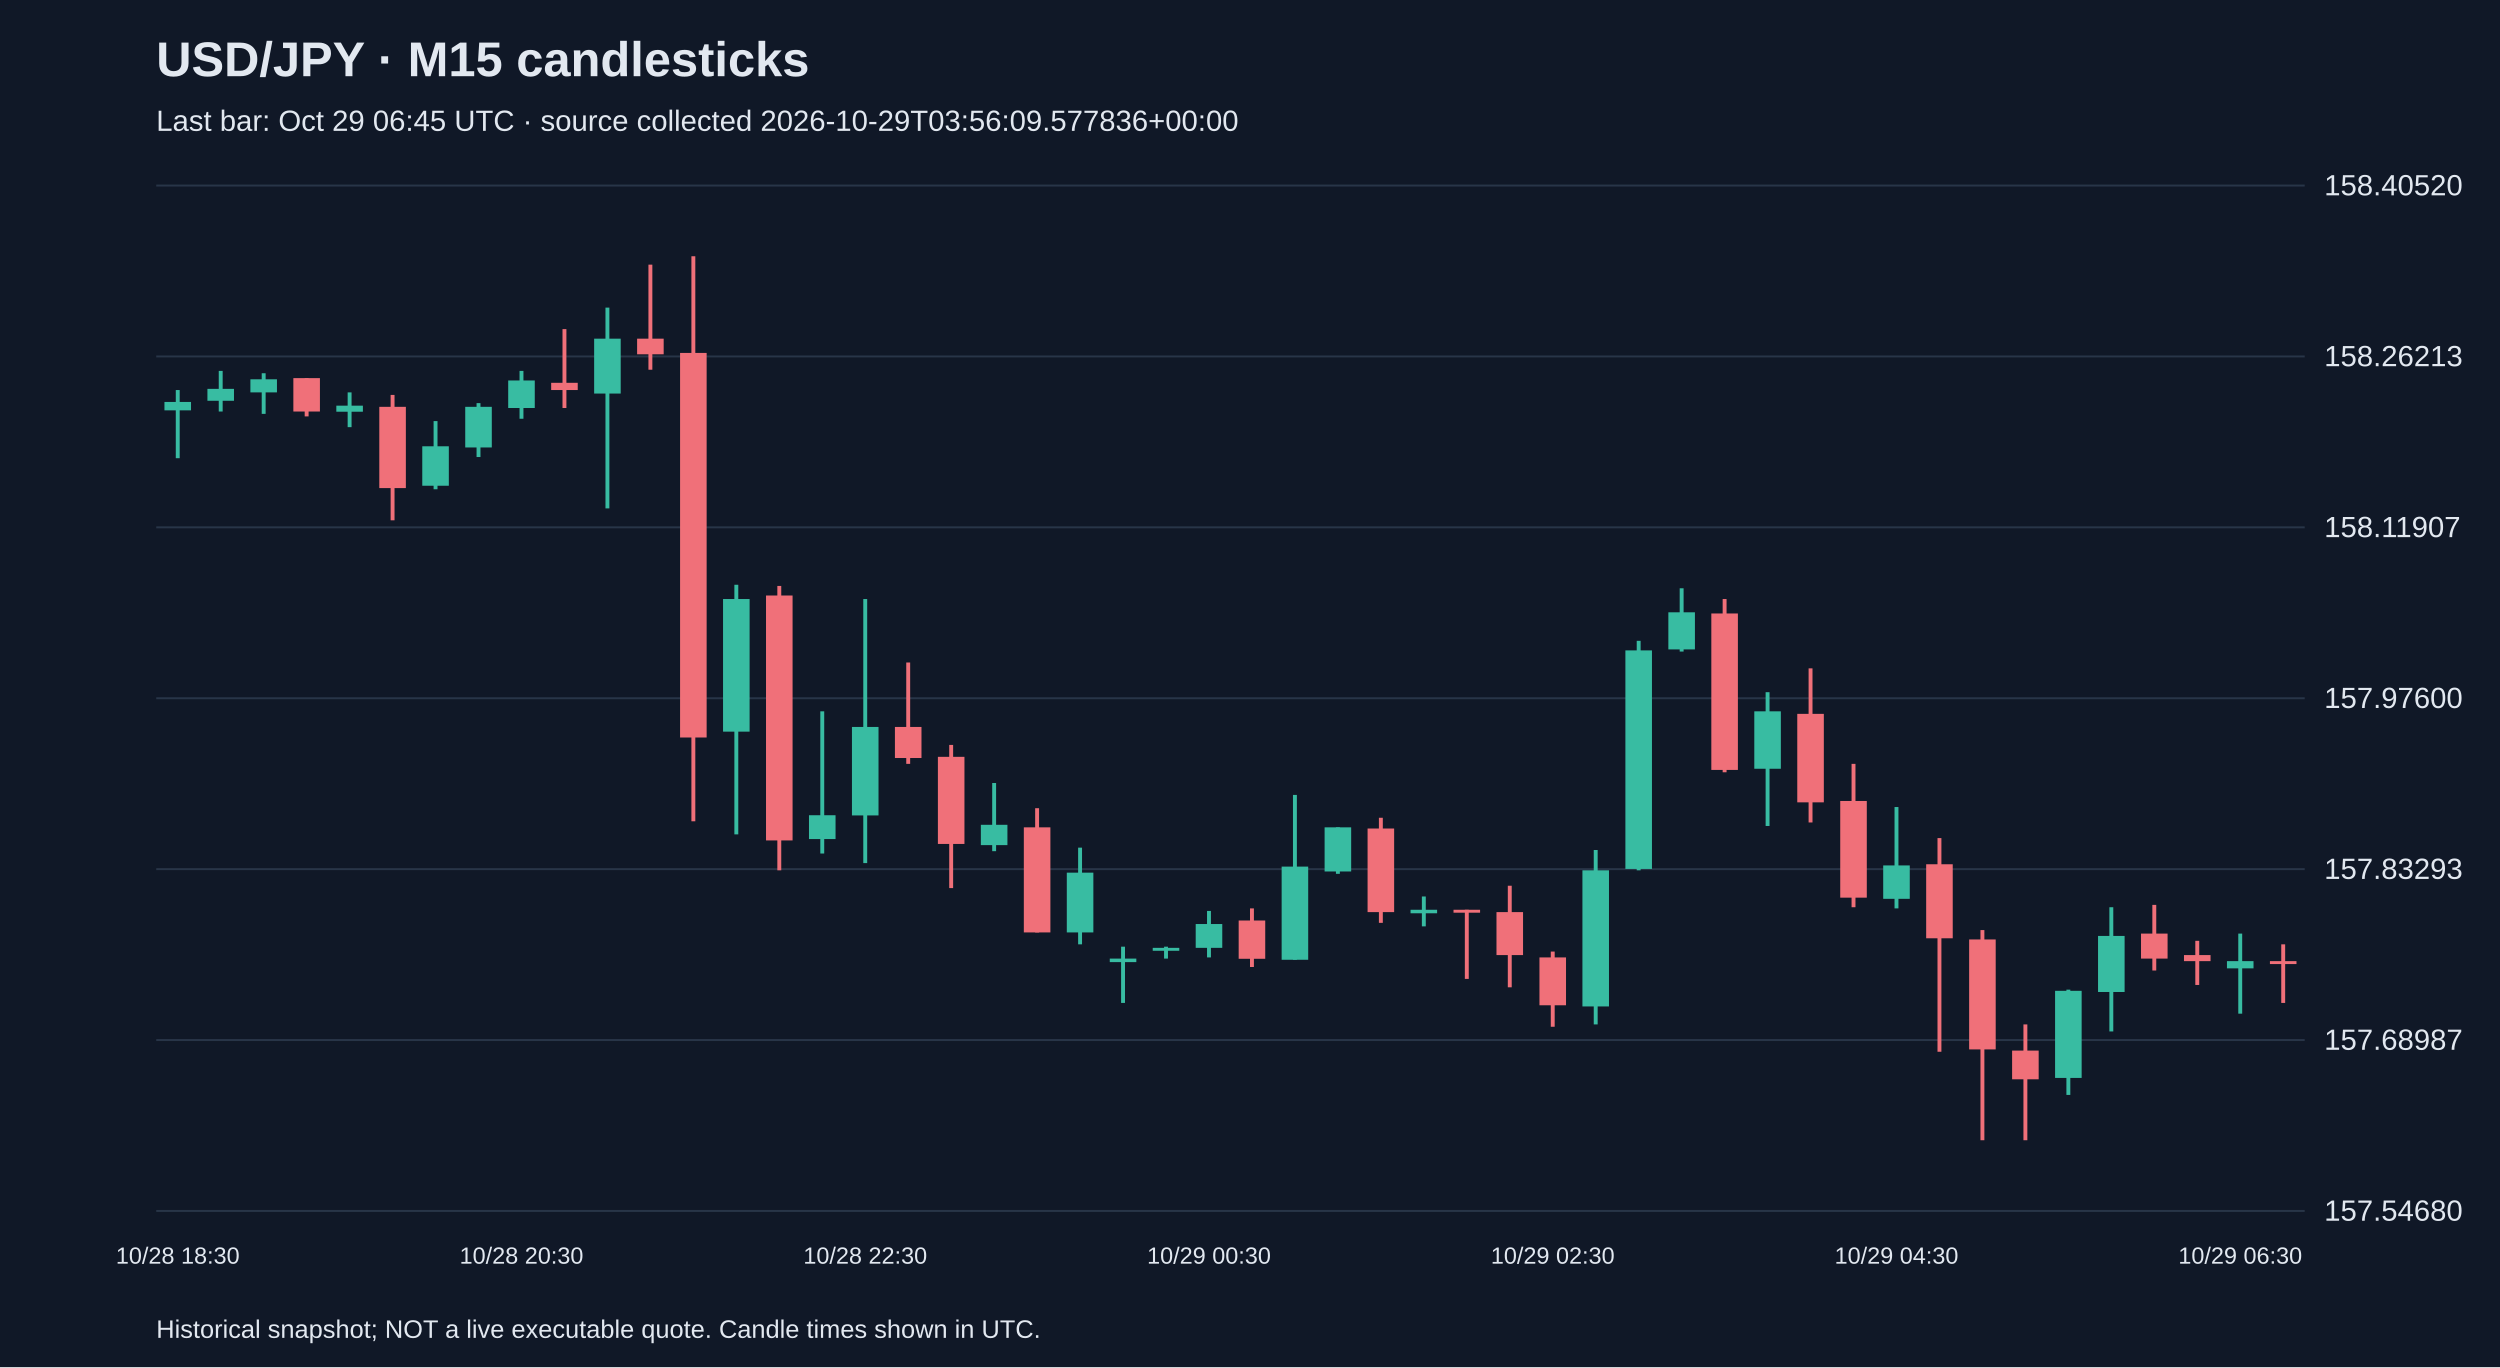
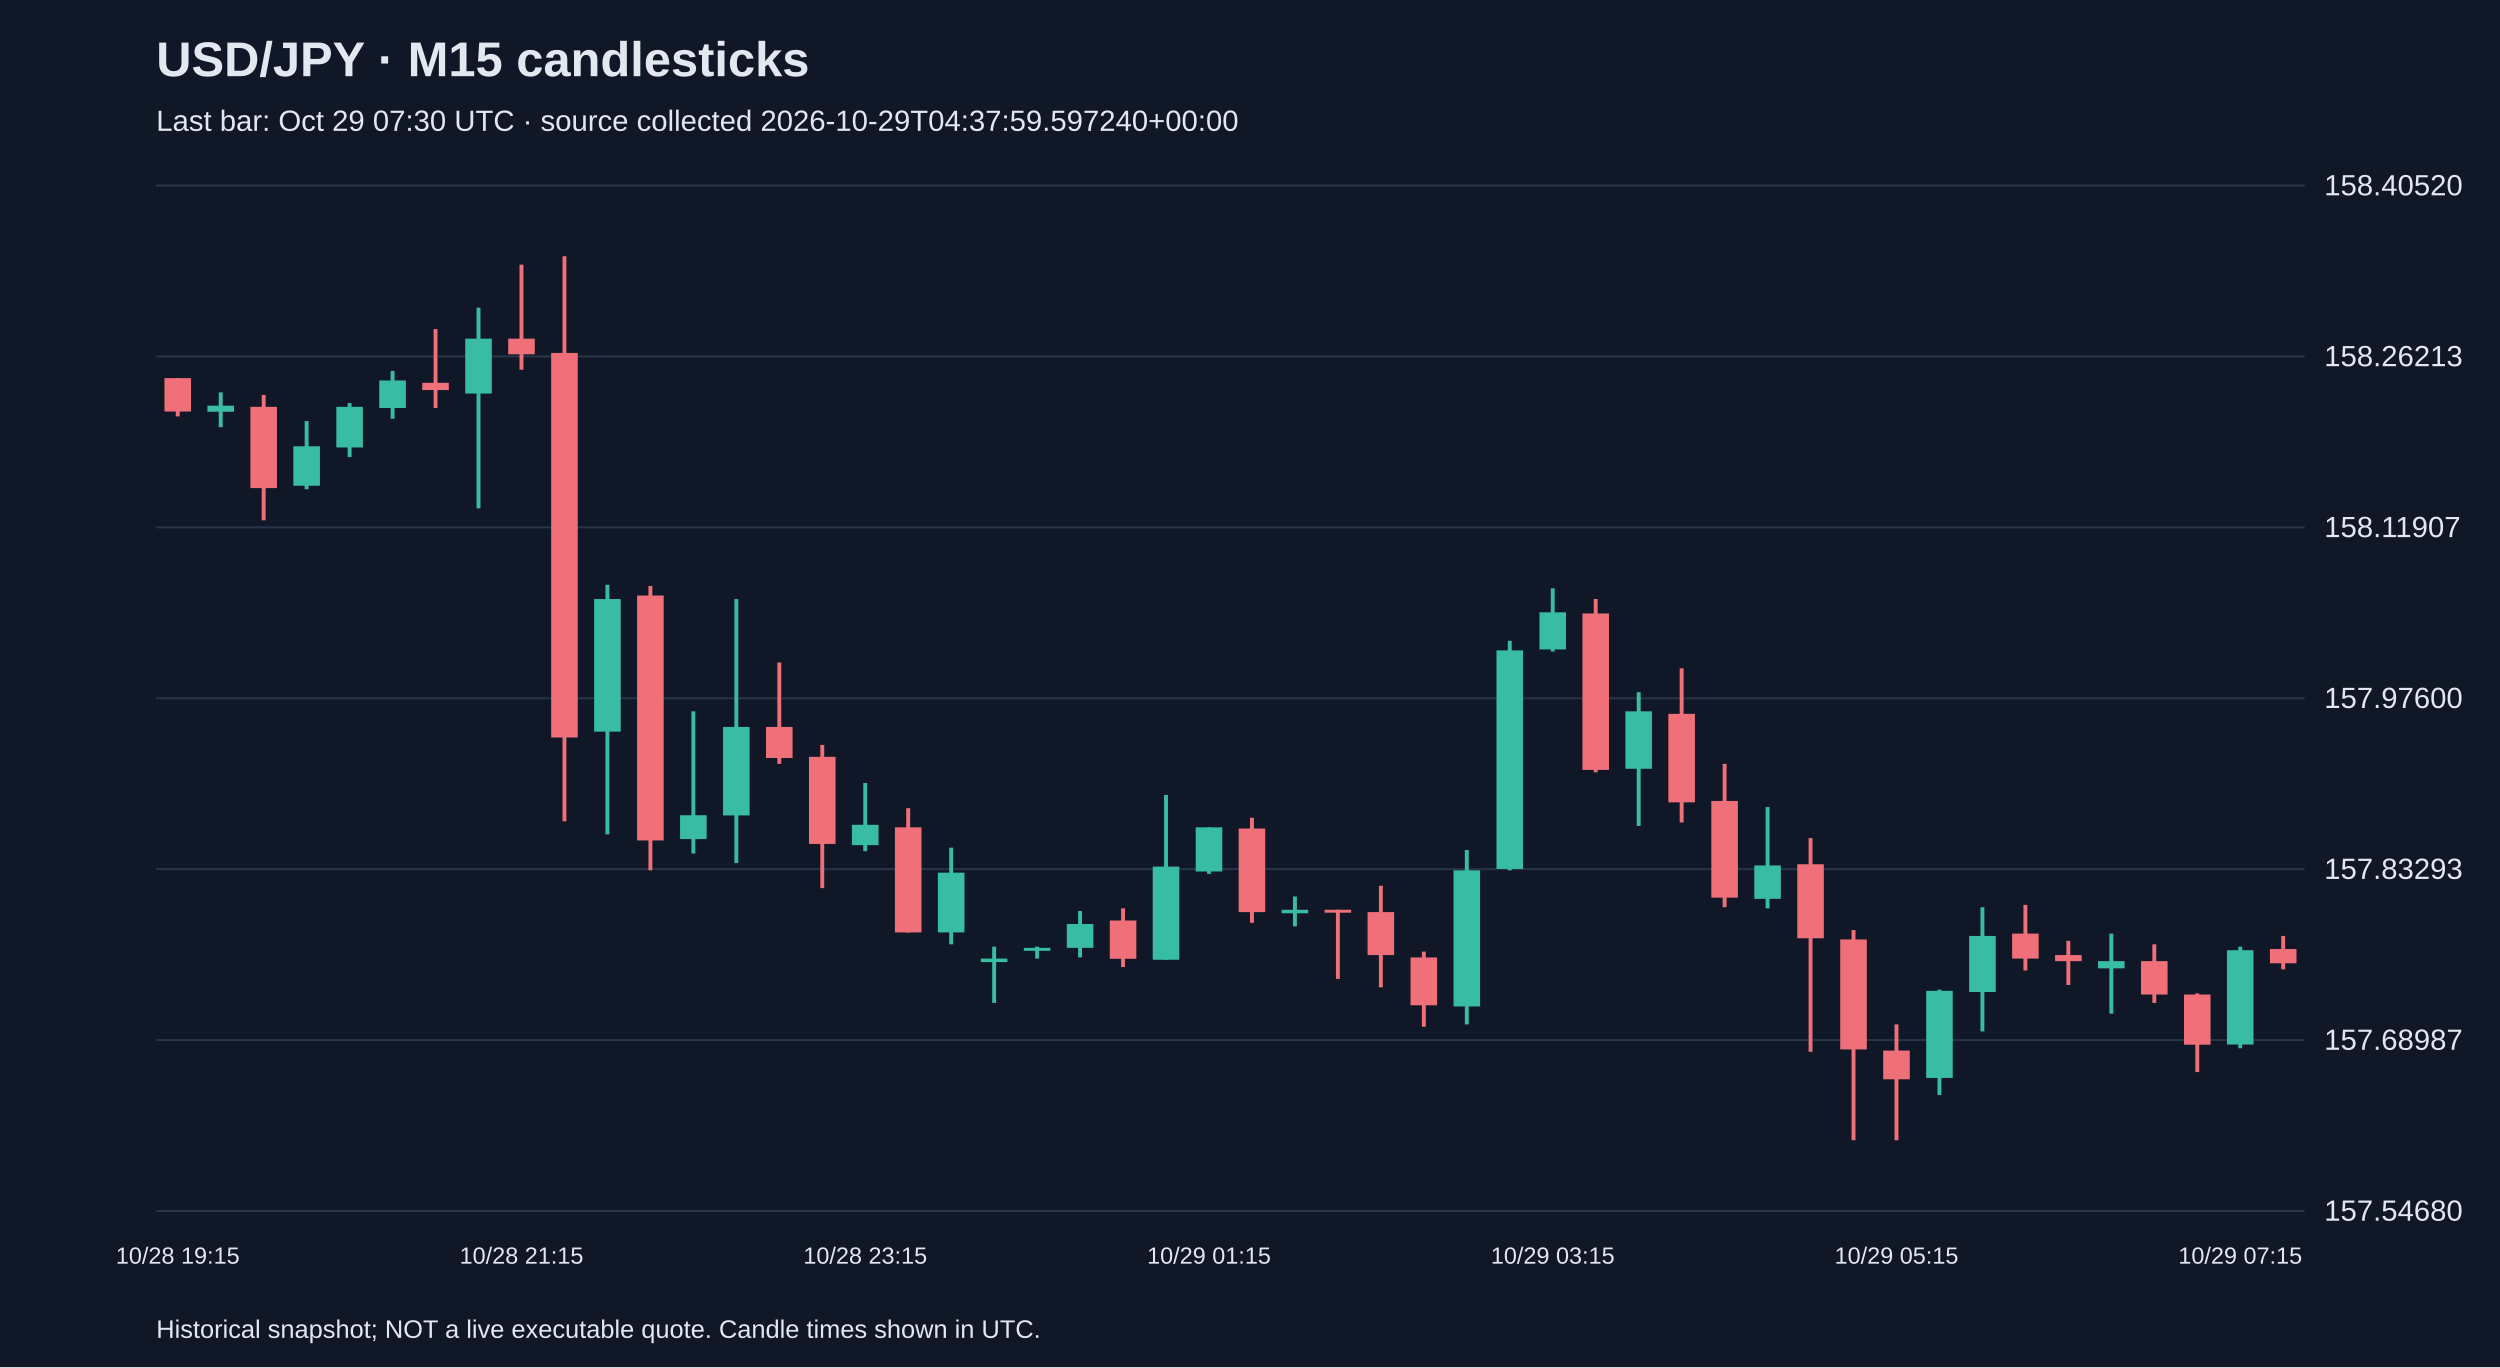
<svg xmlns="http://www.w3.org/2000/svg" viewBox="0 0 1280 700">
  <rect width="100%" height="100%" fill="#101827" />
  <style>text{font-family:Arial,sans-serif;fill:#e2e8f0}</style>
  <text x="80" y="39" font-size="25" font-weight="bold">USD/JPY · M15 candlesticks</text>
-   <text x="80" y="67" font-size="15" fill="#a6b1c5">Last bar: Oct 29 06:45 UTC · source collected 2026-10-29T03:56:09.577836+00:00</text>
+   <text x="80" y="67" font-size="15" fill="#a6b1c5">Last bar: Oct 29 07:30 UTC · source collected 2026-10-29T04:37:59.597240+00:00</text>
  <line x1="80" y1="620.0" x2="1180" y2="620.0" stroke="#283548" />
  <text x="1190" y="625.0" font-size="15">157.54680</text>
  <line x1="80" y1="532.5" x2="1180" y2="532.5" stroke="#283548" />
  <text x="1190" y="537.5" font-size="15">157.68987</text>
  <line x1="80" y1="445.0" x2="1180" y2="445.0" stroke="#283548" />
  <text x="1190" y="450.0" font-size="15">157.83293</text>
  <line x1="80" y1="357.5" x2="1180" y2="357.5" stroke="#283548" />
  <text x="1190" y="362.5" font-size="15">157.97600</text>
  <line x1="80" y1="270.0" x2="1180" y2="270.0" stroke="#283548" />
  <text x="1190" y="275.0" font-size="15">158.11907</text>
  <line x1="80" y1="182.5" x2="1180" y2="182.5" stroke="#283548" />
  <text x="1190" y="187.5" font-size="15">158.26213</text>
  <line x1="80" y1="95.0" x2="1180" y2="95.0" stroke="#283548" />
  <text x="1190" y="100.0" font-size="15">158.40520</text>
-   <line x1="91.0" y1="199.7" x2="91.0" y2="234.6" stroke="#38bca2" stroke-width="2" />
-   <rect x="84.2" y="205.8" width="13.6" height="4.3" fill="#38bca2" />
-   <text x="91.0" y="647" text-anchor="middle" font-size="12">10/28 18:30</text>
-   <line x1="113.0" y1="189.9" x2="113.0" y2="210.7" stroke="#38bca2" stroke-width="2" />
-   <rect x="106.2" y="199.1" width="13.6" height="6.1" fill="#38bca2" />
-   <line x1="135.0" y1="191.1" x2="135.0" y2="211.9" stroke="#38bca2" stroke-width="2" />
-   <rect x="128.2" y="194.2" width="13.6" height="6.7" fill="#38bca2" />
-   <line x1="157.0" y1="193.6" x2="157.0" y2="213.2" stroke="#f07079" stroke-width="2" />
-   <rect x="150.2" y="193.6" width="13.6" height="17.1" fill="#f07079" />
-   <line x1="179.0" y1="200.9" x2="179.0" y2="218.7" stroke="#38bca2" stroke-width="2" />
-   <rect x="172.2" y="207.7" width="13.6" height="3.1" fill="#38bca2" />
-   <line x1="201.0" y1="202.2" x2="201.0" y2="266.4" stroke="#f07079" stroke-width="2" />
-   <rect x="194.2" y="208.3" width="13.6" height="41.6" fill="#f07079" />
-   <line x1="223.0" y1="215.6" x2="223.0" y2="250.5" stroke="#38bca2" stroke-width="2" />
-   <rect x="216.2" y="228.5" width="13.6" height="20.2" fill="#38bca2" />
-   <line x1="245.0" y1="206.4" x2="245.0" y2="234.0" stroke="#38bca2" stroke-width="2" />
-   <rect x="238.2" y="208.3" width="13.6" height="20.8" fill="#38bca2" />
-   <line x1="267.0" y1="189.9" x2="267.0" y2="214.4" stroke="#38bca2" stroke-width="2" />
-   <rect x="260.2" y="194.8" width="13.6" height="14.1" fill="#38bca2" />
-   <text x="267.0" y="647" text-anchor="middle" font-size="12">10/28 20:30</text>
-   <line x1="289.0" y1="168.5" x2="289.0" y2="208.9" stroke="#f07079" stroke-width="2" />
-   <rect x="282.2" y="196.0" width="13.6" height="3.7" fill="#f07079" />
-   <line x1="311.0" y1="157.5" x2="311.0" y2="260.3" stroke="#38bca2" stroke-width="2" />
-   <rect x="304.2" y="173.4" width="13.6" height="28.1" fill="#38bca2" />
-   <line x1="333.0" y1="135.5" x2="333.0" y2="189.3" stroke="#f07079" stroke-width="2" />
-   <rect x="326.2" y="173.4" width="13.6" height="8.0" fill="#f07079" />
-   <line x1="355.0" y1="131.2" x2="355.0" y2="420.5" stroke="#f07079" stroke-width="2" />
-   <rect x="348.2" y="180.7" width="13.6" height="196.9" fill="#f07079" />
-   <line x1="377.0" y1="299.4" x2="377.0" y2="427.2" stroke="#38bca2" stroke-width="2" />
-   <rect x="370.2" y="306.7" width="13.6" height="67.9" fill="#38bca2" />
-   <line x1="399.0" y1="300.0" x2="399.0" y2="445.6" stroke="#f07079" stroke-width="2" />
-   <rect x="392.2" y="304.9" width="13.6" height="125.4" fill="#f07079" />
-   <line x1="421.0" y1="364.2" x2="421.0" y2="437.0" stroke="#38bca2" stroke-width="2" />
-   <rect x="414.2" y="417.4" width="13.6" height="12.2" fill="#38bca2" />
-   <line x1="443.0" y1="306.7" x2="443.0" y2="441.9" stroke="#38bca2" stroke-width="2" />
-   <rect x="436.2" y="372.2" width="13.6" height="45.3" fill="#38bca2" />
-   <text x="443.0" y="647" text-anchor="middle" font-size="12">10/28 22:30</text>
-   <line x1="465.0" y1="339.2" x2="465.0" y2="391.1" stroke="#f07079" stroke-width="2" />
-   <rect x="458.2" y="372.2" width="13.6" height="15.9" fill="#f07079" />
-   <line x1="487.0" y1="381.4" x2="487.0" y2="454.7" stroke="#f07079" stroke-width="2" />
-   <rect x="480.2" y="387.5" width="13.6" height="44.6" fill="#f07079" />
-   <line x1="509.0" y1="400.9" x2="509.0" y2="435.8" stroke="#38bca2" stroke-width="2" />
-   <rect x="502.2" y="422.3" width="13.6" height="10.4" fill="#38bca2" />
-   <line x1="531.0" y1="413.8" x2="531.0" y2="477.4" stroke="#f07079" stroke-width="2" />
-   <rect x="524.2" y="423.6" width="13.6" height="53.8" fill="#f07079" />
-   <line x1="553.0" y1="434.0" x2="553.0" y2="483.5" stroke="#38bca2" stroke-width="2" />
-   <rect x="546.2" y="446.8" width="13.6" height="30.6" fill="#38bca2" />
-   <line x1="575.0" y1="484.7" x2="575.0" y2="513.5" stroke="#38bca2" stroke-width="2" />
-   <rect x="568.2" y="490.8" width="13.6" height="1.8" fill="#38bca2" />
-   <line x1="597.0" y1="484.7" x2="597.0" y2="490.8" stroke="#38bca2" stroke-width="2" />
-   <rect x="590.2" y="485.3" width="13.6" height="1.5" fill="#38bca2" />
-   <line x1="619.0" y1="466.4" x2="619.0" y2="490.2" stroke="#38bca2" stroke-width="2" />
-   <rect x="612.2" y="473.1" width="13.6" height="12.2" fill="#38bca2" />
-   <text x="619.0" y="647" text-anchor="middle" font-size="12">10/29 00:30</text>
-   <line x1="641.0" y1="465.1" x2="641.0" y2="495.1" stroke="#f07079" stroke-width="2" />
-   <rect x="634.2" y="471.3" width="13.6" height="19.6" fill="#f07079" />
-   <line x1="663.0" y1="407.0" x2="663.0" y2="491.4" stroke="#38bca2" stroke-width="2" />
-   <rect x="656.2" y="443.7" width="13.6" height="47.7" fill="#38bca2" />
-   <line x1="685.0" y1="423.6" x2="685.0" y2="447.4" stroke="#38bca2" stroke-width="2" />
-   <rect x="678.2" y="423.6" width="13.6" height="22.6" fill="#38bca2" />
-   <line x1="707.0" y1="418.7" x2="707.0" y2="472.5" stroke="#f07079" stroke-width="2" />
-   <rect x="700.2" y="424.2" width="13.6" height="42.8" fill="#f07079" />
-   <line x1="729.0" y1="459.0" x2="729.0" y2="474.3" stroke="#38bca2" stroke-width="2" />
-   <rect x="722.2" y="465.8" width="13.6" height="1.8" fill="#38bca2" />
-   <line x1="751.0" y1="465.8" x2="751.0" y2="501.2" stroke="#f07079" stroke-width="2" />
-   <rect x="744.2" y="465.8" width="13.6" height="1.5" fill="#f07079" />
-   <line x1="773.0" y1="453.5" x2="773.0" y2="505.5" stroke="#f07079" stroke-width="2" />
-   <rect x="766.2" y="467.0" width="13.6" height="22.0" fill="#f07079" />
-   <line x1="795.0" y1="487.2" x2="795.0" y2="525.7" stroke="#f07079" stroke-width="2" />
-   <rect x="788.2" y="490.2" width="13.6" height="24.5" fill="#f07079" />
-   <text x="795.0" y="647" text-anchor="middle" font-size="12">10/29 02:30</text>
-   <line x1="817.0" y1="435.2" x2="817.0" y2="524.5" stroke="#38bca2" stroke-width="2" />
-   <rect x="810.2" y="445.6" width="13.6" height="69.7" fill="#38bca2" />
-   <line x1="839.0" y1="328.1" x2="839.0" y2="445.6" stroke="#38bca2" stroke-width="2" />
-   <rect x="832.2" y="333.0" width="13.6" height="111.9" fill="#38bca2" />
-   <line x1="861.0" y1="301.2" x2="861.0" y2="333.6" stroke="#38bca2" stroke-width="2" />
-   <rect x="854.2" y="313.5" width="13.6" height="19.0" fill="#38bca2" />
-   <line x1="883.0" y1="306.7" x2="883.0" y2="395.4" stroke="#f07079" stroke-width="2" />
-   <rect x="876.2" y="314.1" width="13.6" height="80.1" fill="#f07079" />
-   <line x1="905.0" y1="354.4" x2="905.0" y2="422.9" stroke="#38bca2" stroke-width="2" />
-   <rect x="898.2" y="364.2" width="13.6" height="29.4" fill="#38bca2" />
-   <line x1="927.0" y1="342.2" x2="927.0" y2="421.1" stroke="#f07079" stroke-width="2" />
-   <rect x="920.2" y="365.5" width="13.6" height="45.3" fill="#f07079" />
-   <line x1="949.0" y1="391.1" x2="949.0" y2="464.5" stroke="#f07079" stroke-width="2" />
-   <rect x="942.2" y="410.1" width="13.6" height="49.5" fill="#f07079" />
-   <line x1="971.0" y1="413.2" x2="971.0" y2="465.1" stroke="#38bca2" stroke-width="2" />
-   <rect x="964.2" y="443.1" width="13.6" height="17.1" fill="#38bca2" />
-   <text x="971.0" y="647" text-anchor="middle" font-size="12">10/29 04:30</text>
-   <line x1="993.0" y1="429.1" x2="993.0" y2="538.5" stroke="#f07079" stroke-width="2" />
-   <rect x="986.2" y="442.5" width="13.6" height="37.9" fill="#f07079" />
-   <line x1="1015.0" y1="476.2" x2="1015.0" y2="583.8" stroke="#f07079" stroke-width="2" />
-   <rect x="1008.2" y="481.0" width="13.6" height="56.3" fill="#f07079" />
-   <line x1="1037.0" y1="524.5" x2="1037.0" y2="583.8" stroke="#f07079" stroke-width="2" />
-   <rect x="1030.2" y="537.9" width="13.6" height="14.7" fill="#f07079" />
-   <line x1="1059.0" y1="506.7" x2="1059.0" y2="560.6" stroke="#38bca2" stroke-width="2" />
-   <rect x="1052.2" y="507.3" width="13.6" height="44.6" fill="#38bca2" />
-   <line x1="1081.0" y1="464.5" x2="1081.0" y2="528.1" stroke="#38bca2" stroke-width="2" />
-   <rect x="1074.2" y="479.2" width="13.6" height="28.7" fill="#38bca2" />
-   <line x1="1103.0" y1="463.3" x2="1103.0" y2="496.9" stroke="#f07079" stroke-width="2" />
-   <rect x="1096.2" y="478.0" width="13.6" height="12.8" fill="#f07079" />
-   <line x1="1125.0" y1="481.7" x2="1125.0" y2="504.3" stroke="#f07079" stroke-width="2" />
-   <rect x="1118.2" y="489.0" width="13.6" height="3.1" fill="#f07079" />
-   <line x1="1147.0" y1="478.0" x2="1147.0" y2="519.0" stroke="#38bca2" stroke-width="2" />
-   <rect x="1140.2" y="492.1" width="13.6" height="3.7" fill="#38bca2" />
-   <text x="1147.0" y="647" text-anchor="middle" font-size="12">10/29 06:30</text>
-   <line x1="1169.0" y1="483.5" x2="1169.0" y2="513.5" stroke="#f07079" stroke-width="2" />
-   <rect x="1162.2" y="492.1" width="13.6" height="1.5" fill="#f07079" />
+   <line x1="91.0" y1="193.6" x2="91.0" y2="213.2" stroke="#f07079" stroke-width="2" />
+   <rect x="84.2" y="193.6" width="13.6" height="17.1" fill="#f07079" />
+   <text x="91.0" y="647" text-anchor="middle" font-size="12">10/28 19:15</text>
+   <line x1="113.0" y1="200.9" x2="113.0" y2="218.7" stroke="#38bca2" stroke-width="2" />
+   <rect x="106.2" y="207.7" width="13.6" height="3.1" fill="#38bca2" />
+   <line x1="135.0" y1="202.2" x2="135.0" y2="266.4" stroke="#f07079" stroke-width="2" />
+   <rect x="128.2" y="208.3" width="13.6" height="41.6" fill="#f07079" />
+   <line x1="157.0" y1="215.6" x2="157.0" y2="250.5" stroke="#38bca2" stroke-width="2" />
+   <rect x="150.2" y="228.5" width="13.6" height="20.2" fill="#38bca2" />
+   <line x1="179.0" y1="206.4" x2="179.0" y2="234.0" stroke="#38bca2" stroke-width="2" />
+   <rect x="172.2" y="208.3" width="13.6" height="20.8" fill="#38bca2" />
+   <line x1="201.0" y1="189.9" x2="201.0" y2="214.4" stroke="#38bca2" stroke-width="2" />
+   <rect x="194.2" y="194.8" width="13.6" height="14.1" fill="#38bca2" />
+   <line x1="223.0" y1="168.5" x2="223.0" y2="208.9" stroke="#f07079" stroke-width="2" />
+   <rect x="216.2" y="196.0" width="13.6" height="3.7" fill="#f07079" />
+   <line x1="245.0" y1="157.5" x2="245.0" y2="260.3" stroke="#38bca2" stroke-width="2" />
+   <rect x="238.2" y="173.4" width="13.6" height="28.1" fill="#38bca2" />
+   <line x1="267.0" y1="135.5" x2="267.0" y2="189.3" stroke="#f07079" stroke-width="2" />
+   <rect x="260.2" y="173.4" width="13.6" height="8.0" fill="#f07079" />
+   <text x="267.0" y="647" text-anchor="middle" font-size="12">10/28 21:15</text>
+   <line x1="289.0" y1="131.2" x2="289.0" y2="420.5" stroke="#f07079" stroke-width="2" />
+   <rect x="282.2" y="180.7" width="13.6" height="196.9" fill="#f07079" />
+   <line x1="311.0" y1="299.4" x2="311.0" y2="427.2" stroke="#38bca2" stroke-width="2" />
+   <rect x="304.2" y="306.7" width="13.6" height="67.9" fill="#38bca2" />
+   <line x1="333.0" y1="300.0" x2="333.0" y2="445.6" stroke="#f07079" stroke-width="2" />
+   <rect x="326.2" y="304.9" width="13.6" height="125.4" fill="#f07079" />
+   <line x1="355.0" y1="364.2" x2="355.0" y2="437.0" stroke="#38bca2" stroke-width="2" />
+   <rect x="348.2" y="417.4" width="13.6" height="12.2" fill="#38bca2" />
+   <line x1="377.0" y1="306.7" x2="377.0" y2="441.9" stroke="#38bca2" stroke-width="2" />
+   <rect x="370.2" y="372.2" width="13.6" height="45.3" fill="#38bca2" />
+   <line x1="399.0" y1="339.2" x2="399.0" y2="391.1" stroke="#f07079" stroke-width="2" />
+   <rect x="392.2" y="372.2" width="13.6" height="15.9" fill="#f07079" />
+   <line x1="421.0" y1="381.4" x2="421.0" y2="454.7" stroke="#f07079" stroke-width="2" />
+   <rect x="414.2" y="387.5" width="13.6" height="44.6" fill="#f07079" />
+   <line x1="443.0" y1="400.9" x2="443.0" y2="435.8" stroke="#38bca2" stroke-width="2" />
+   <rect x="436.2" y="422.3" width="13.6" height="10.4" fill="#38bca2" />
+   <text x="443.0" y="647" text-anchor="middle" font-size="12">10/28 23:15</text>
+   <line x1="465.0" y1="413.8" x2="465.0" y2="477.4" stroke="#f07079" stroke-width="2" />
+   <rect x="458.2" y="423.6" width="13.6" height="53.8" fill="#f07079" />
+   <line x1="487.0" y1="434.0" x2="487.0" y2="483.5" stroke="#38bca2" stroke-width="2" />
+   <rect x="480.2" y="446.8" width="13.6" height="30.6" fill="#38bca2" />
+   <line x1="509.0" y1="484.7" x2="509.0" y2="513.5" stroke="#38bca2" stroke-width="2" />
+   <rect x="502.2" y="490.8" width="13.6" height="1.8" fill="#38bca2" />
+   <line x1="531.0" y1="484.7" x2="531.0" y2="490.8" stroke="#38bca2" stroke-width="2" />
+   <rect x="524.2" y="485.3" width="13.6" height="1.5" fill="#38bca2" />
+   <line x1="553.0" y1="466.4" x2="553.0" y2="490.2" stroke="#38bca2" stroke-width="2" />
+   <rect x="546.2" y="473.1" width="13.6" height="12.2" fill="#38bca2" />
+   <line x1="575.0" y1="465.1" x2="575.0" y2="495.1" stroke="#f07079" stroke-width="2" />
+   <rect x="568.2" y="471.3" width="13.6" height="19.6" fill="#f07079" />
+   <line x1="597.0" y1="407.0" x2="597.0" y2="491.4" stroke="#38bca2" stroke-width="2" />
+   <rect x="590.2" y="443.7" width="13.6" height="47.7" fill="#38bca2" />
+   <line x1="619.0" y1="423.6" x2="619.0" y2="447.4" stroke="#38bca2" stroke-width="2" />
+   <rect x="612.2" y="423.6" width="13.6" height="22.6" fill="#38bca2" />
+   <text x="619.0" y="647" text-anchor="middle" font-size="12">10/29 01:15</text>
+   <line x1="641.0" y1="418.7" x2="641.0" y2="472.5" stroke="#f07079" stroke-width="2" />
+   <rect x="634.2" y="424.2" width="13.6" height="42.8" fill="#f07079" />
+   <line x1="663.0" y1="459.0" x2="663.0" y2="474.3" stroke="#38bca2" stroke-width="2" />
+   <rect x="656.2" y="465.8" width="13.6" height="1.8" fill="#38bca2" />
+   <line x1="685.0" y1="465.8" x2="685.0" y2="501.2" stroke="#f07079" stroke-width="2" />
+   <rect x="678.2" y="465.8" width="13.6" height="1.5" fill="#f07079" />
+   <line x1="707.0" y1="453.5" x2="707.0" y2="505.5" stroke="#f07079" stroke-width="2" />
+   <rect x="700.2" y="467.0" width="13.6" height="22.0" fill="#f07079" />
+   <line x1="729.0" y1="487.2" x2="729.0" y2="525.7" stroke="#f07079" stroke-width="2" />
+   <rect x="722.2" y="490.2" width="13.6" height="24.5" fill="#f07079" />
+   <line x1="751.0" y1="435.2" x2="751.0" y2="524.5" stroke="#38bca2" stroke-width="2" />
+   <rect x="744.2" y="445.6" width="13.6" height="69.7" fill="#38bca2" />
+   <line x1="773.0" y1="328.1" x2="773.0" y2="445.6" stroke="#38bca2" stroke-width="2" />
+   <rect x="766.2" y="333.0" width="13.6" height="111.9" fill="#38bca2" />
+   <line x1="795.0" y1="301.2" x2="795.0" y2="333.6" stroke="#38bca2" stroke-width="2" />
+   <rect x="788.2" y="313.5" width="13.6" height="19.0" fill="#38bca2" />
+   <text x="795.0" y="647" text-anchor="middle" font-size="12">10/29 03:15</text>
+   <line x1="817.0" y1="306.7" x2="817.0" y2="395.4" stroke="#f07079" stroke-width="2" />
+   <rect x="810.2" y="314.1" width="13.6" height="80.1" fill="#f07079" />
+   <line x1="839.0" y1="354.4" x2="839.0" y2="422.9" stroke="#38bca2" stroke-width="2" />
+   <rect x="832.2" y="364.2" width="13.6" height="29.4" fill="#38bca2" />
+   <line x1="861.0" y1="342.2" x2="861.0" y2="421.1" stroke="#f07079" stroke-width="2" />
+   <rect x="854.2" y="365.5" width="13.6" height="45.3" fill="#f07079" />
+   <line x1="883.0" y1="391.1" x2="883.0" y2="464.5" stroke="#f07079" stroke-width="2" />
+   <rect x="876.2" y="410.1" width="13.6" height="49.5" fill="#f07079" />
+   <line x1="905.0" y1="413.2" x2="905.0" y2="465.1" stroke="#38bca2" stroke-width="2" />
+   <rect x="898.2" y="443.1" width="13.6" height="17.1" fill="#38bca2" />
+   <line x1="927.0" y1="429.1" x2="927.0" y2="538.5" stroke="#f07079" stroke-width="2" />
+   <rect x="920.2" y="442.5" width="13.6" height="37.9" fill="#f07079" />
+   <line x1="949.0" y1="476.2" x2="949.0" y2="583.8" stroke="#f07079" stroke-width="2" />
+   <rect x="942.2" y="481.0" width="13.6" height="56.3" fill="#f07079" />
+   <line x1="971.0" y1="524.5" x2="971.0" y2="583.8" stroke="#f07079" stroke-width="2" />
+   <rect x="964.2" y="537.9" width="13.6" height="14.7" fill="#f07079" />
+   <text x="971.0" y="647" text-anchor="middle" font-size="12">10/29 05:15</text>
+   <line x1="993.0" y1="506.7" x2="993.0" y2="560.6" stroke="#38bca2" stroke-width="2" />
+   <rect x="986.2" y="507.3" width="13.6" height="44.6" fill="#38bca2" />
+   <line x1="1015.0" y1="464.5" x2="1015.0" y2="528.1" stroke="#38bca2" stroke-width="2" />
+   <rect x="1008.2" y="479.2" width="13.6" height="28.7" fill="#38bca2" />
+   <line x1="1037.0" y1="463.3" x2="1037.0" y2="496.9" stroke="#f07079" stroke-width="2" />
+   <rect x="1030.2" y="478.0" width="13.6" height="12.8" fill="#f07079" />
+   <line x1="1059.0" y1="481.7" x2="1059.0" y2="504.3" stroke="#f07079" stroke-width="2" />
+   <rect x="1052.2" y="489.0" width="13.6" height="3.1" fill="#f07079" />
+   <line x1="1081.0" y1="478.0" x2="1081.0" y2="519.0" stroke="#38bca2" stroke-width="2" />
+   <rect x="1074.2" y="492.1" width="13.6" height="3.7" fill="#38bca2" />
+   <line x1="1103.0" y1="483.5" x2="1103.0" y2="513.5" stroke="#f07079" stroke-width="2" />
+   <rect x="1096.2" y="492.1" width="13.6" height="17.1" fill="#f07079" />
+   <line x1="1125.0" y1="508.6" x2="1125.0" y2="548.9" stroke="#f07079" stroke-width="2" />
+   <rect x="1118.2" y="509.2" width="13.6" height="25.7" fill="#f07079" />
+   <line x1="1147.0" y1="484.7" x2="1147.0" y2="536.7" stroke="#38bca2" stroke-width="2" />
+   <rect x="1140.2" y="486.5" width="13.6" height="48.3" fill="#38bca2" />
+   <text x="1147.0" y="647" text-anchor="middle" font-size="12">10/29 07:15</text>
+   <line x1="1169.0" y1="479.2" x2="1169.0" y2="496.3" stroke="#f07079" stroke-width="2" />
+   <rect x="1162.2" y="485.9" width="13.6" height="7.3" fill="#f07079" />
  <text x="80" y="685" font-size="13">Historical snapshot; NOT a live executable quote. Candle times shown in UTC.</text>
</svg>
